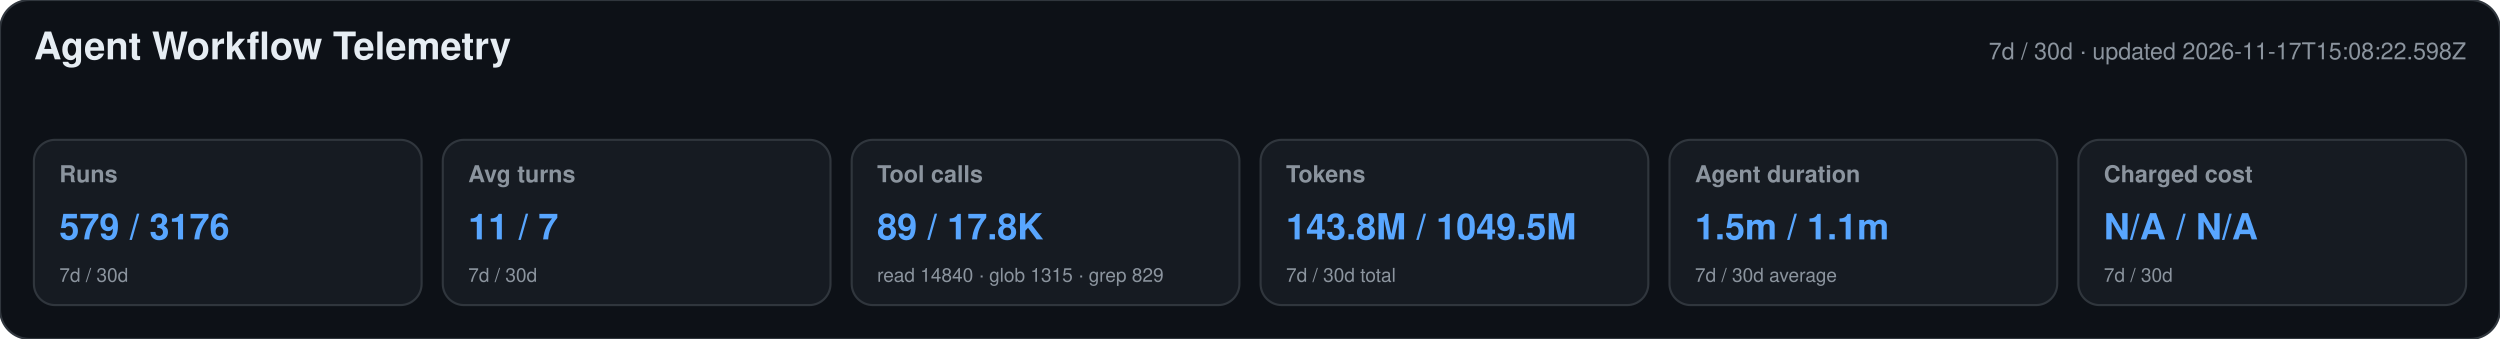
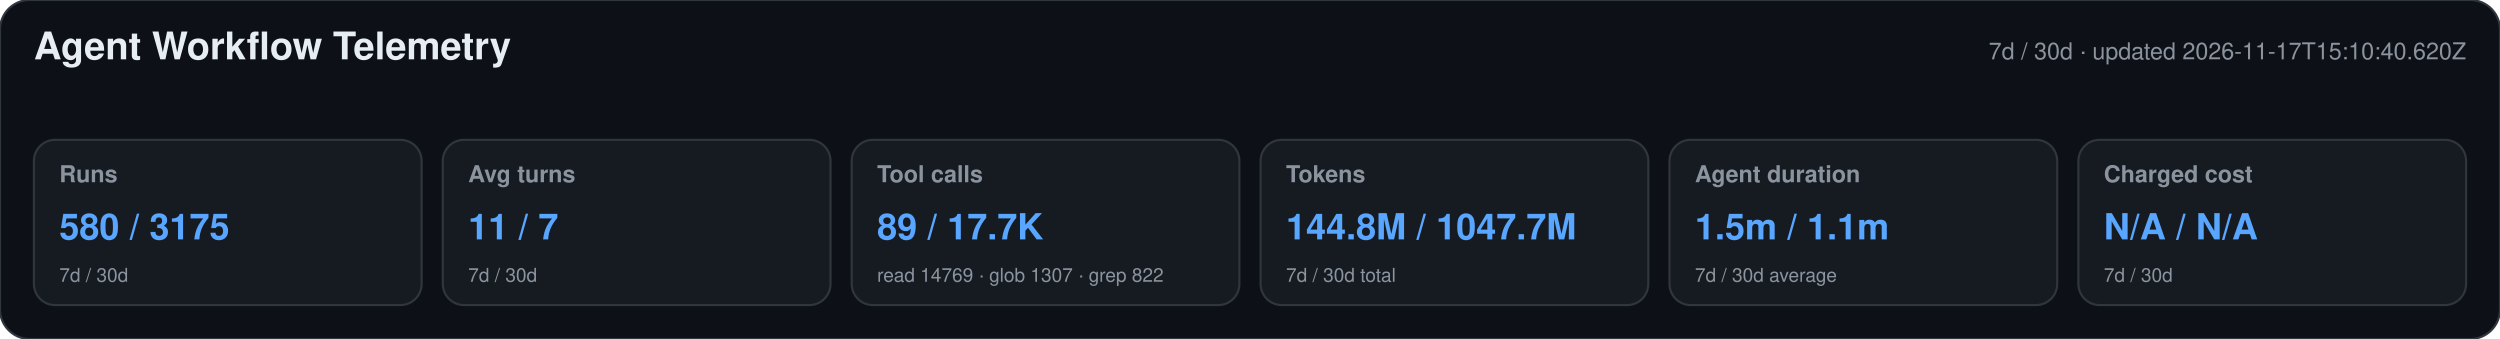
<svg xmlns="http://www.w3.org/2000/svg" width="1180" height="160" viewBox="0 0 1180 160" role="img" aria-labelledby="title desc">
  <style>text{font-family:-apple-system,BlinkMacSystemFont,"Segoe UI",Helvetica,Arial,sans-serif}.heading{font-size:18px;font-weight:650;fill:#e6edf3}.meta,.label,.secondary{fill:#8b949e}.meta,.label{font-size:11px}.label{font-weight:600}.primary{font-size:17px;font-weight:700;fill:#58a6ff}.secondary{font-size:9px}</style>
  <rect width="1180" height="160" rx="14" fill="#0d1117" stroke="#30363d" />
  <text x="16" y="28" class="heading">Agent Workflow Telemetry</text>
-   <text x="1164" y="28" text-anchor="end" class="meta">7d / 30d · updated 2026-11-17T15:08:22.598Z</text>
+   <text x="1164" y="28" text-anchor="end" class="meta">7d / 30d · updated 2026-11-17T15:10:40.620Z</text>
  <g>
    <rect x="16" y="66" width="183" height="78" rx="10" fill="#161b22" stroke="#30363d" />
    <text x="28" y="86" class="label">Runs</text>
-     <text x="28" y="113" class="primary">579 / 3176</text>
+     <text x="28" y="113" class="primary">580 / 3175</text>
    <text x="28" y="133" class="secondary">7d / 30d</text>
  </g>
  <g>
    <rect x="209" y="66" width="183" height="78" rx="10" fill="#161b22" stroke="#30363d" />
    <text x="221" y="86" class="label">Avg turns</text>
    <text x="221" y="113" class="primary">11 / 7</text>
    <text x="221" y="133" class="secondary">7d / 30d</text>
  </g>
  <g>
    <rect x="402" y="66" width="183" height="78" rx="10" fill="#161b22" stroke="#30363d" />
    <text x="414" y="86" class="label">Tool calls</text>
-     <text x="414" y="113" class="primary">89 / 17.8K</text>
-     <text x="414" y="133" class="secondary">read 14840 · glob 1315 · grep 829</text>
+     <text x="414" y="113" class="primary">89 / 17.7K</text>
+     <text x="414" y="133" class="secondary">read 14769 · glob 1307 · grep 822</text>
  </g>
  <g>
    <rect x="595" y="66" width="183" height="78" rx="10" fill="#161b22" stroke="#30363d" />
    <text x="607" y="86" class="label">Tokens</text>
-     <text x="607" y="113" class="primary">143.8M / 1049.5M</text>
+     <text x="607" y="113" class="primary">144.8M / 1047.7M</text>
    <text x="607" y="133" class="secondary">7d / 30d total</text>
  </g>
  <g>
    <rect x="788" y="66" width="183" height="78" rx="10" fill="#161b22" stroke="#30363d" />
    <text x="800" y="86" class="label">Agent duration</text>
    <text x="800" y="113" class="primary">1.5m / 1.1m</text>
    <text x="800" y="133" class="secondary">7d / 30d average</text>
  </g>
  <g>
    <rect x="981" y="66" width="183" height="78" rx="10" fill="#161b22" stroke="#30363d" />
    <text x="993" y="86" class="label">Charged cost</text>
    <text x="993" y="113" class="primary">N/A / N/A</text>
    <text x="993" y="133" class="secondary">7d / 30d</text>
  </g>
</svg>
